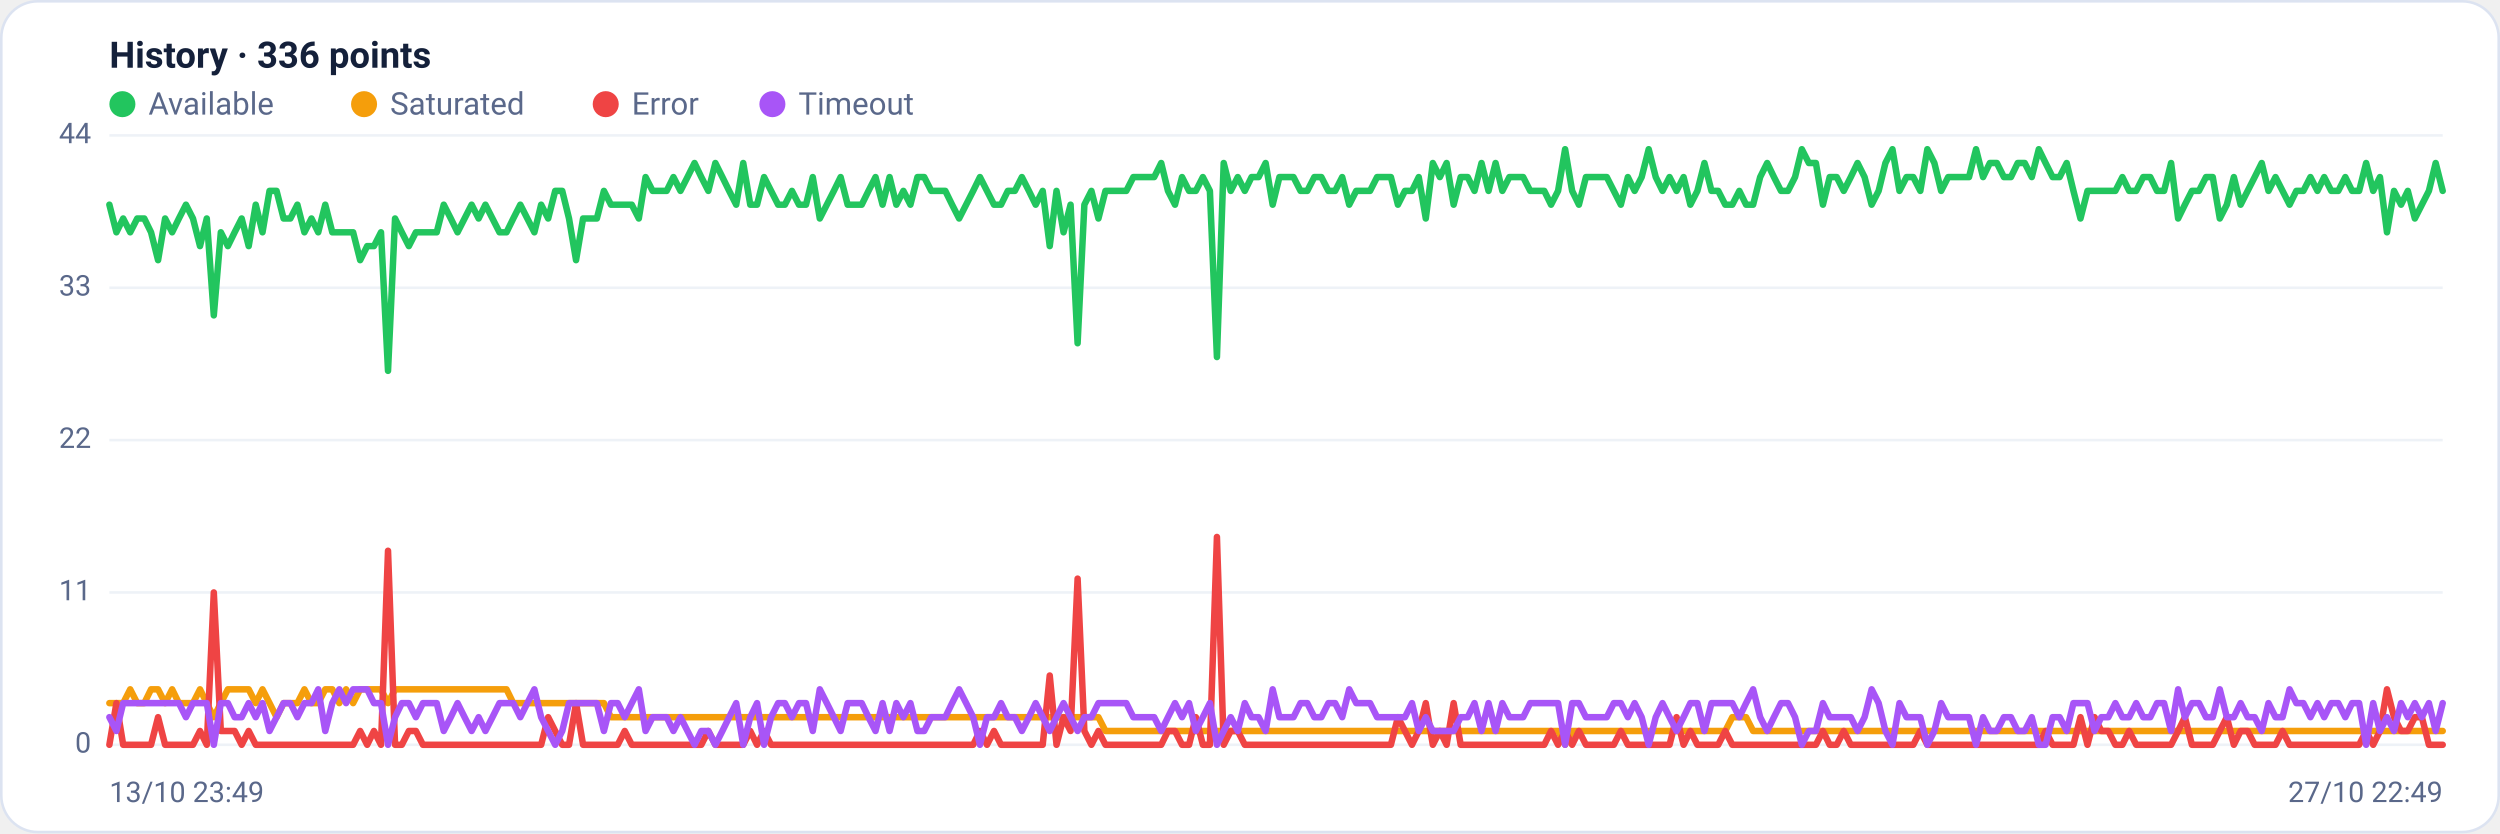
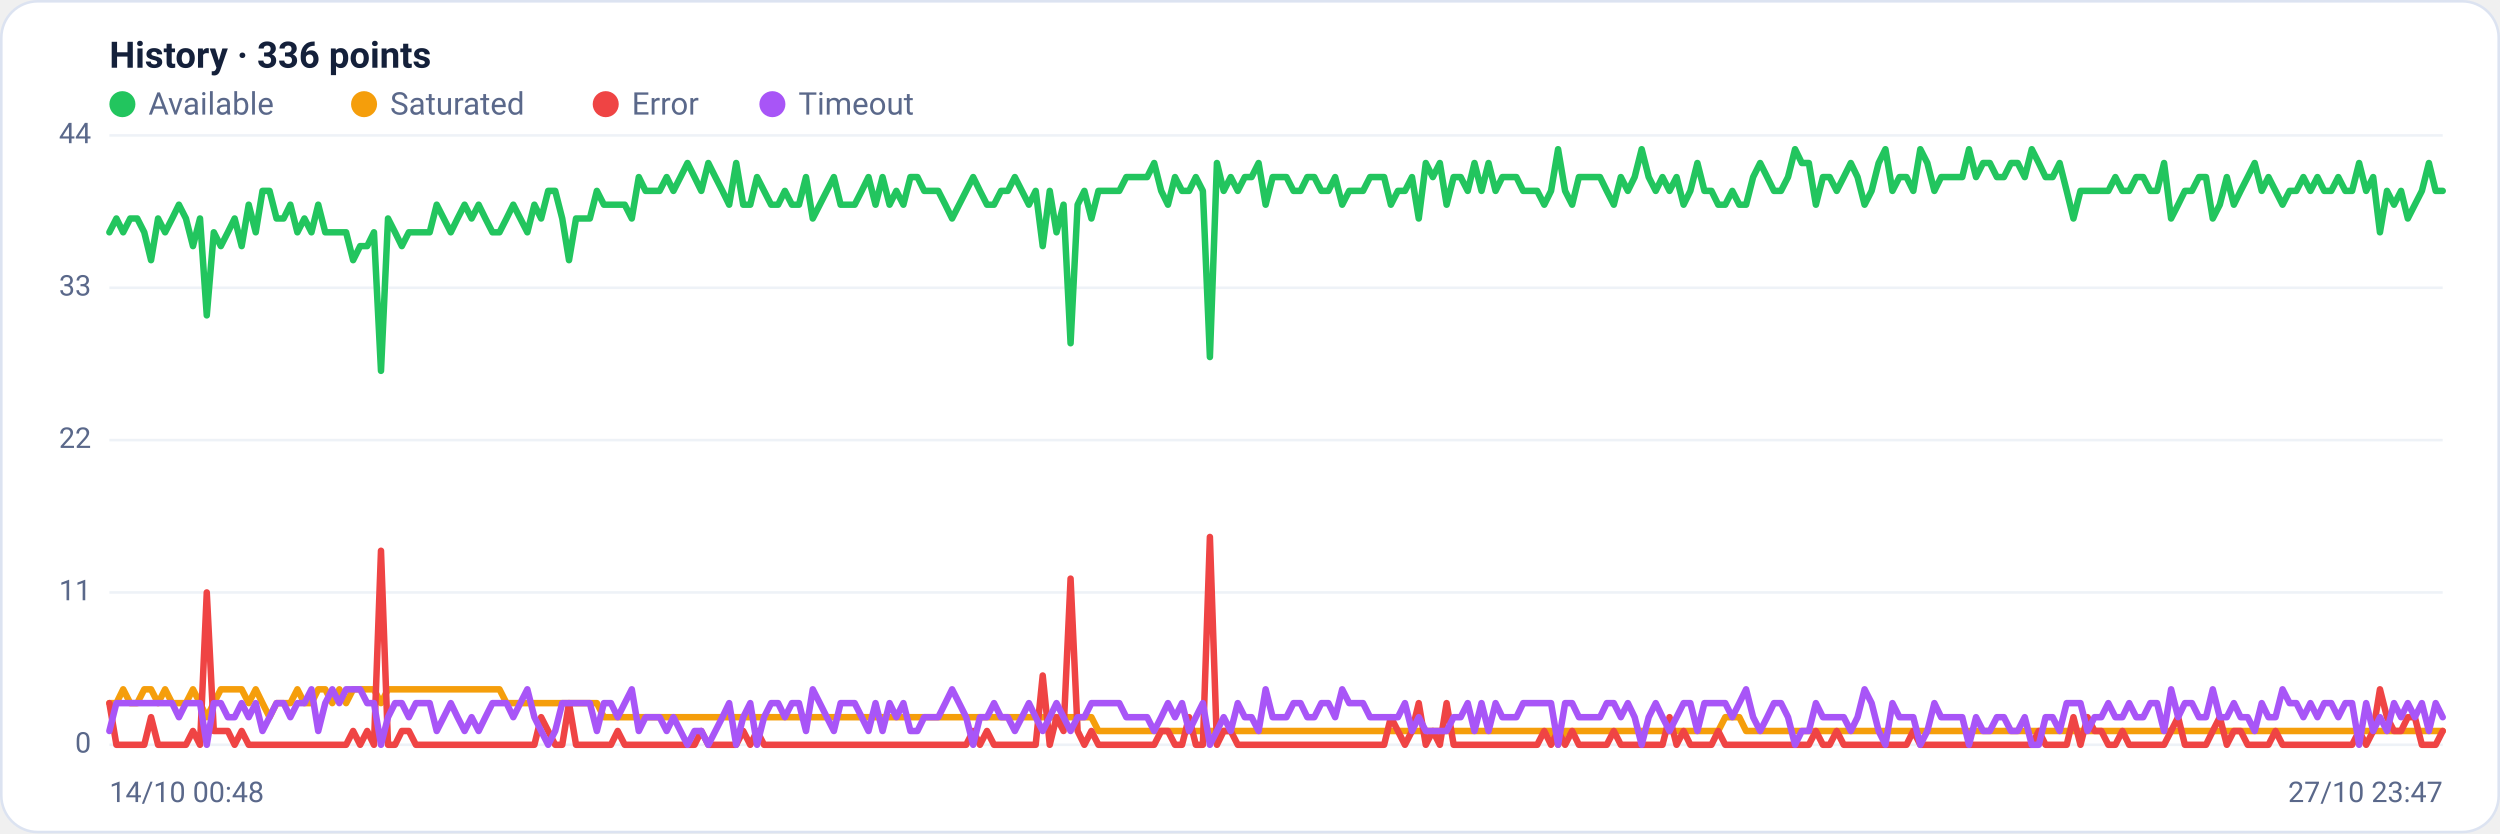
<svg xmlns="http://www.w3.org/2000/svg" viewBox="0 0 960 320" width="960" height="320" font-family="Segoe UI, system-ui, -apple-system, Roboto, Helvetica, Arial, sans-serif" role="img" aria-label="Availability history per region">
  <rect x="0.5" y="0.5" width="959" height="319" rx="14" fill="#ffffff" stroke="#dce3f1" />
  <text x="42" y="26" font-size="14" font-weight="600" fill="#14203a">History · 336 points</text>
  <circle cx="47" cy="40" r="5" fill="#22c55e" />
  <text x="57" y="44" font-size="12" fill="#5a688a">Available</text>
  <circle cx="139.8" cy="40" r="5" fill="#f59e0b" />
  <text x="149.8" y="44" font-size="12" fill="#5a688a">Saturated</text>
  <circle cx="232.6" cy="40" r="5" fill="#ef4444" />
  <text x="242.6" y="44" font-size="12" fill="#5a688a">Error</text>
  <circle cx="296.6" cy="40" r="5" fill="#a855f7" />
  <text x="306.6" y="44" font-size="12" fill="#5a688a">Timeout</text>
  <line x1="42" y1="286.0" x2="938" y2="286.0" stroke="#eef2f7" stroke-width="1" />
  <text x="35" y="289.0" text-anchor="end" font-size="11" fill="#5a688a">0</text>
  <line x1="42" y1="227.5" x2="938" y2="227.5" stroke="#eef2f7" stroke-width="1" />
  <text x="35" y="230.5" text-anchor="end" font-size="11" fill="#5a688a">11</text>
  <line x1="42" y1="169.0" x2="938" y2="169.0" stroke="#eef2f7" stroke-width="1" />
  <text x="35" y="172.0" text-anchor="end" font-size="11" fill="#5a688a">22</text>
  <line x1="42" y1="110.5" x2="938" y2="110.5" stroke="#eef2f7" stroke-width="1" />
  <text x="35" y="113.5" text-anchor="end" font-size="11" fill="#5a688a">33</text>
  <line x1="42" y1="52.0" x2="938" y2="52.0" stroke="#eef2f7" stroke-width="1" />
  <text x="35" y="55.0" text-anchor="end" font-size="11" fill="#5a688a">44</text>
-   <polyline fill="none" stroke="#22c55e" stroke-width="2.5" stroke-linejoin="round" stroke-linecap="round" points="42.0,78.6 44.7,89.2 47.3,83.9 50.0,89.2 52.7,83.9 55.4,83.9 58.0,89.2 60.7,99.9 63.4,83.9 66.1,89.2 68.7,83.9 71.4,78.6 74.1,83.9 76.8,94.5 79.4,83.9 82.1,121.1 84.8,89.2 87.5,94.5 90.1,89.2 92.8,83.9 95.5,94.5 98.2,78.6 100.8,89.2 103.5,73.3 106.2,73.3 108.9,83.9 111.5,83.9 114.2,78.6 116.9,89.2 119.6,83.9 122.2,89.2 124.9,78.6 127.6,89.2 130.3,89.2 132.9,89.2 135.6,89.2 138.3,99.9 141.0,94.5 143.6,94.5 146.3,89.2 149.0,142.4 151.7,83.9 154.3,89.2 157.0,94.5 159.7,89.2 162.4,89.2 165.0,89.2 167.7,89.2 170.4,78.6 173.1,83.9 175.7,89.2 178.4,83.9 181.1,78.6 183.8,83.9 186.4,78.6 189.1,83.9 191.8,89.2 194.5,89.2 197.1,83.9 199.8,78.6 202.5,83.9 205.2,89.2 207.8,78.6 210.5,83.9 213.2,73.3 215.9,73.3 218.5,83.9 221.2,99.9 223.9,83.9 226.5,83.9 229.2,83.9 231.9,73.3 234.6,78.6 237.2,78.6 239.9,78.6 242.6,78.6 245.3,83.9 247.9,68.0 250.6,73.3 253.3,73.3 256.0,73.3 258.6,68.0 261.3,73.3 264.0,68.0 266.7,62.6 269.3,68.0 272.0,73.3 274.7,62.6 277.4,68.0 280.0,73.3 282.7,78.6 285.4,62.6 288.1,78.6 290.7,78.6 293.4,68.0 296.1,73.3 298.8,78.6 301.4,78.6 304.1,73.3 306.8,78.6 309.5,78.6 312.1,68.0 314.8,83.9 317.5,78.6 320.2,73.3 322.8,68.0 325.5,78.6 328.2,78.6 330.9,78.6 333.5,73.3 336.2,68.0 338.9,78.6 341.6,68.0 344.2,78.6 346.9,73.3 349.6,78.6 352.3,68.0 354.9,68.0 357.6,73.3 360.3,73.3 363.0,73.3 365.6,78.6 368.3,83.9 371.0,78.6 373.7,73.3 376.3,68.0 379.0,73.3 381.7,78.6 384.4,78.6 387.0,73.3 389.7,73.3 392.4,68.0 395.1,73.3 397.7,78.6 400.4,73.3 403.1,94.5 405.7,73.3 408.4,89.2 411.1,78.6 413.8,131.8 416.4,78.6 419.1,73.3 421.8,83.9 424.5,73.3 427.1,73.3 429.8,73.3 432.5,73.3 435.2,68.0 437.8,68.0 440.5,68.0 443.2,68.0 445.9,62.6 448.5,73.3 451.2,78.6 453.9,68.0 456.6,73.3 459.2,73.3 461.9,68.0 464.6,73.3 467.3,137.1 469.9,62.6 472.6,73.3 475.3,68.0 478.0,73.3 480.6,68.0 483.3,68.0 486.0,62.6 488.7,78.6 491.3,68.0 494.0,68.0 496.7,68.0 499.4,73.3 502.0,73.3 504.7,68.0 507.4,68.0 510.1,73.3 512.7,73.3 515.4,68.0 518.1,78.6 520.8,73.3 523.4,73.3 526.1,73.3 528.8,68.0 531.5,68.0 534.1,68.0 536.8,78.6 539.5,73.3 542.2,73.3 544.8,68.0 547.5,83.9 550.2,62.6 552.9,68.0 555.5,62.6 558.2,78.6 560.9,68.0 563.6,68.0 566.2,73.3 568.9,62.6 571.6,73.3 574.3,62.6 576.9,73.3 579.6,68.0 582.3,68.0 584.9,68.0 587.6,73.3 590.3,73.3 593.0,73.3 595.6,78.6 598.3,73.3 601.0,57.3 603.7,73.3 606.3,78.6 609.0,68.0 611.7,68.0 614.4,68.0 617.0,68.0 619.7,73.3 622.4,78.6 625.1,68.0 627.7,73.3 630.4,68.0 633.1,57.3 635.8,68.0 638.4,73.3 641.1,68.0 643.8,73.3 646.5,68.0 649.1,78.6 651.8,73.3 654.5,62.6 657.2,73.3 659.8,73.3 662.5,78.6 665.2,78.6 667.9,73.3 670.5,78.6 673.2,78.6 675.9,68.0 678.6,62.6 681.2,68.0 683.9,73.3 686.6,73.3 689.3,68.0 691.9,57.3 694.6,62.6 697.3,62.6 700.0,78.6 702.6,68.0 705.3,68.0 708.0,73.3 710.7,68.0 713.3,62.6 716.0,68.0 718.7,78.6 721.4,73.3 724.0,62.6 726.7,57.3 729.4,73.3 732.1,68.0 734.7,68.0 737.4,73.3 740.1,57.3 742.8,62.6 745.4,73.3 748.1,68.0 750.8,68.0 753.5,68.0 756.1,68.0 758.8,57.3 761.5,68.0 764.1,62.6 766.8,62.6 769.5,68.0 772.2,68.0 774.8,62.6 777.5,62.6 780.2,68.0 782.9,57.3 785.5,62.6 788.2,68.0 790.9,68.0 793.6,62.6 796.2,73.3 798.9,83.9 801.6,73.3 804.3,73.3 806.9,73.3 809.6,73.3 812.3,73.3 815.0,68.0 817.6,73.3 820.3,73.3 823.0,68.0 825.7,68.0 828.3,73.3 831.0,73.3 833.7,62.6 836.4,83.9 839.0,78.6 841.7,73.3 844.4,73.3 847.1,68.0 849.7,68.0 852.4,83.9 855.1,78.6 857.8,68.0 860.4,78.6 863.1,73.3 865.8,68.0 868.5,62.6 871.1,73.3 873.8,68.0 876.5,73.3 879.2,78.6 881.8,73.3 884.5,73.3 887.2,68.0 889.9,73.3 892.5,68.0 895.2,73.3 897.9,73.3 900.6,68.0 903.2,73.3 905.9,73.3 908.6,62.6 911.3,73.3 913.9,68.0 916.6,89.2 919.3,73.3 922.0,78.6 924.6,73.3 927.3,83.9 930.0,78.6 932.7,73.3 935.3,62.6 938.0,73.3" />
-   <polyline fill="none" stroke="#f59e0b" stroke-width="2.5" stroke-linejoin="round" stroke-linecap="round" points="42.0,270.0 44.7,270.0 47.3,270.0 50.0,264.7 52.7,270.0 55.4,270.0 58.0,264.7 60.7,264.7 63.4,270.0 66.1,264.7 68.7,270.0 71.4,270.0 74.1,270.0 76.8,264.7 79.4,270.0 82.1,275.4 84.8,270.0 87.5,264.7 90.1,264.7 92.8,264.7 95.5,264.7 98.2,270.0 100.8,264.7 103.5,270.0 106.2,275.4 108.9,270.0 111.5,270.0 114.2,270.0 116.9,264.7 119.6,270.0 122.2,270.0 124.9,264.7 127.6,264.7 130.3,270.0 132.9,264.7 135.6,270.0 138.3,264.7 141.0,264.7 143.6,264.7 146.3,264.7 149.0,270.0 151.7,264.7 154.3,264.7 157.0,264.7 159.7,264.7 162.4,264.7 165.0,264.7 167.7,264.7 170.4,264.7 173.1,264.7 175.7,264.7 178.4,264.7 181.1,264.7 183.8,264.7 186.4,264.7 189.1,264.7 191.8,264.7 194.5,264.7 197.1,270.0 199.8,270.0 202.5,270.0 205.2,270.0 207.8,270.0 210.5,270.0 213.2,270.0 215.9,270.0 218.5,270.0 221.2,270.0 223.9,270.0 226.5,270.0 229.2,270.0 231.9,270.0 234.6,275.4 237.2,275.4 239.9,275.4 242.6,275.4 245.3,275.4 247.9,275.4 250.6,275.4 253.3,275.4 256.0,275.4 258.6,275.4 261.3,275.4 264.0,275.4 266.7,275.4 269.3,275.4 272.0,275.4 274.7,275.4 277.4,275.4 280.0,275.4 282.7,275.4 285.4,275.4 288.1,275.4 290.7,275.4 293.4,275.4 296.1,275.4 298.8,275.4 301.4,275.4 304.1,275.4 306.8,275.4 309.5,275.4 312.1,275.4 314.8,275.4 317.5,275.4 320.2,275.4 322.8,275.4 325.5,275.4 328.2,275.4 330.9,275.4 333.5,275.4 336.2,275.4 338.9,275.4 341.6,275.4 344.2,275.4 346.9,275.4 349.6,275.4 352.3,275.4 354.9,275.4 357.6,275.4 360.3,275.4 363.0,275.4 365.6,275.4 368.3,275.4 371.0,275.4 373.7,275.4 376.3,275.4 379.0,275.4 381.7,275.4 384.4,275.4 387.0,275.4 389.7,275.4 392.4,275.4 395.1,275.4 397.7,275.4 400.4,275.4 403.1,275.4 405.7,275.4 408.4,275.4 411.1,275.4 413.8,275.4 416.4,275.4 419.1,275.4 421.8,275.4 424.5,280.7 427.1,280.7 429.8,280.7 432.5,280.7 435.2,280.7 437.8,280.7 440.5,280.7 443.2,280.7 445.9,280.7 448.5,280.7 451.2,280.7 453.9,280.7 456.6,280.7 459.2,280.7 461.9,280.7 464.6,280.7 467.3,280.7 469.9,280.7 472.6,280.7 475.3,280.7 478.0,280.7 480.6,280.7 483.3,280.7 486.0,280.7 488.7,280.7 491.3,280.7 494.0,280.7 496.7,280.7 499.4,280.7 502.0,280.7 504.7,280.7 507.4,280.7 510.1,280.7 512.7,280.7 515.4,280.7 518.1,280.7 520.8,280.7 523.4,280.7 526.1,280.7 528.8,280.7 531.5,280.7 534.1,280.7 536.8,280.7 539.5,280.7 542.2,280.7 544.8,280.7 547.5,280.7 550.2,280.7 552.9,280.7 555.5,280.7 558.2,280.7 560.9,280.7 563.6,280.7 566.2,280.7 568.9,280.7 571.6,280.7 574.3,280.7 576.9,280.7 579.6,280.7 582.3,280.7 584.9,280.7 587.6,280.7 590.3,280.7 593.0,280.7 595.6,280.7 598.3,280.7 601.0,286.0 603.7,280.7 606.3,280.7 609.0,280.7 611.7,280.7 614.4,280.7 617.0,280.7 619.7,280.7 622.4,280.7 625.1,280.7 627.7,280.7 630.4,280.7 633.1,280.7 635.8,280.7 638.4,280.7 641.1,280.7 643.8,280.7 646.5,280.7 649.1,280.7 651.8,280.7 654.5,280.7 657.2,280.7 659.8,280.7 662.5,280.7 665.2,275.4 667.9,275.4 670.5,275.4 673.2,280.7 675.9,280.7 678.6,280.7 681.2,280.7 683.9,280.7 686.6,280.7 689.3,280.7 691.9,280.7 694.6,280.7 697.3,280.7 700.0,280.7 702.6,280.7 705.3,280.7 708.0,280.7 710.7,280.7 713.3,280.7 716.0,280.7 718.7,280.7 721.4,280.7 724.0,280.7 726.7,280.7 729.4,280.7 732.1,280.7 734.7,280.7 737.4,280.7 740.1,280.7 742.8,280.7 745.4,280.7 748.1,280.7 750.8,280.7 753.5,280.7 756.1,280.7 758.8,280.7 761.5,280.7 764.1,280.7 766.8,280.7 769.5,280.7 772.2,280.7 774.8,280.7 777.5,280.7 780.2,280.7 782.9,280.7 785.5,280.7 788.2,280.7 790.9,280.7 793.6,280.7 796.2,280.7 798.9,280.7 801.6,280.7 804.3,280.7 806.9,280.7 809.6,280.7 812.3,280.7 815.0,280.7 817.6,280.7 820.3,280.7 823.0,280.7 825.7,280.7 828.3,280.7 831.0,280.7 833.7,280.7 836.4,280.7 839.0,280.7 841.7,280.7 844.4,280.7 847.1,280.7 849.7,280.7 852.4,280.7 855.1,280.7 857.8,280.7 860.4,280.7 863.1,280.7 865.8,280.7 868.5,280.7 871.1,280.7 873.8,280.7 876.5,280.7 879.2,280.7 881.8,280.7 884.5,280.7 887.2,280.7 889.9,280.7 892.5,280.7 895.2,280.7 897.9,280.7 900.6,280.7 903.2,280.7 905.9,280.7 908.6,280.7 911.3,280.7 913.9,280.7 916.6,280.7 919.3,280.7 922.0,280.7 924.6,280.7 927.3,280.7 930.0,280.7 932.7,280.7 935.3,280.7 938.0,280.7" />
-   <polyline fill="none" stroke="#ef4444" stroke-width="2.5" stroke-linejoin="round" stroke-linecap="round" points="42.0,286.0 44.7,270.0 47.3,286.0 50.0,286.0 52.7,286.0 55.4,286.0 58.0,286.0 60.7,275.4 63.4,286.0 66.1,286.0 68.7,286.0 71.4,286.0 74.1,286.0 76.8,280.7 79.4,286.0 82.1,227.5 84.8,280.7 87.5,280.7 90.1,280.7 92.8,286.0 95.5,280.7 98.2,286.0 100.8,286.0 103.5,286.0 106.2,286.0 108.9,286.0 111.5,286.0 114.2,286.0 116.9,286.0 119.6,286.0 122.2,286.0 124.9,286.0 127.6,286.0 130.3,286.0 132.9,286.0 135.6,286.0 138.3,280.7 141.0,286.0 143.6,280.7 146.3,286.0 149.0,211.5 151.7,286.0 154.3,286.0 157.0,280.7 159.7,280.7 162.4,286.0 165.0,286.0 167.7,286.0 170.4,286.0 173.1,286.0 175.7,286.0 178.4,286.0 181.1,286.0 183.8,286.0 186.4,286.0 189.1,286.0 191.8,286.0 194.5,286.0 197.1,286.0 199.8,286.0 202.5,286.0 205.2,286.0 207.8,286.0 210.5,275.4 213.2,280.7 215.9,286.0 218.5,286.0 221.2,270.0 223.9,286.0 226.5,286.0 229.2,286.0 231.9,286.0 234.6,286.0 237.2,286.0 239.9,280.7 242.6,286.0 245.3,286.0 247.9,286.0 250.6,286.0 253.3,286.0 256.0,286.0 258.6,286.0 261.3,286.0 264.0,286.0 266.7,286.0 269.3,286.0 272.0,280.7 274.7,286.0 277.4,286.0 280.0,286.0 282.7,286.0 285.4,286.0 288.1,280.7 290.7,286.0 293.4,280.7 296.1,286.0 298.8,286.0 301.4,286.0 304.1,286.0 306.8,286.0 309.5,286.0 312.1,286.0 314.8,286.0 317.5,286.0 320.2,286.0 322.8,286.0 325.5,286.0 328.2,286.0 330.9,286.0 333.5,286.0 336.2,286.0 338.9,286.0 341.6,286.0 344.2,286.0 346.9,286.0 349.6,286.0 352.3,286.0 354.9,286.0 357.6,286.0 360.3,286.0 363.0,286.0 365.6,286.0 368.3,286.0 371.0,286.0 373.7,286.0 376.3,280.7 379.0,286.0 381.7,280.7 384.4,286.0 387.0,286.0 389.7,286.0 392.4,286.0 395.1,286.0 397.7,286.0 400.4,286.0 403.1,259.4 405.7,286.0 408.4,275.4 411.1,280.7 413.8,222.2 416.4,280.7 419.1,286.0 421.8,280.7 424.5,286.0 427.1,286.0 429.8,286.0 432.5,286.0 435.2,286.0 437.8,286.0 440.5,286.0 443.2,286.0 445.9,286.0 448.5,280.7 451.2,280.7 453.9,286.0 456.6,286.0 459.2,275.4 461.9,286.0 464.6,286.0 467.3,206.2 469.9,286.0 472.6,280.7 475.3,280.7 478.0,286.0 480.6,286.0 483.3,286.0 486.0,286.0 488.7,286.0 491.3,286.0 494.0,286.0 496.7,286.0 499.4,286.0 502.0,286.0 504.7,286.0 507.4,286.0 510.1,286.0 512.7,286.0 515.4,286.0 518.1,286.0 520.8,286.0 523.4,286.0 526.1,286.0 528.8,286.0 531.5,286.0 534.1,286.0 536.8,275.4 539.5,280.7 542.2,286.0 544.8,280.7 547.5,270.0 550.2,286.0 552.9,280.7 555.5,286.0 558.2,270.0 560.9,286.0 563.6,286.0 566.2,286.0 568.9,286.0 571.6,286.0 574.3,286.0 576.9,286.0 579.6,286.0 582.3,286.0 584.9,286.0 587.6,286.0 590.3,286.0 593.0,286.0 595.6,280.7 598.3,286.0 601.0,280.7 603.7,286.0 606.3,280.7 609.0,286.0 611.7,286.0 614.4,286.0 617.0,286.0 619.7,286.0 622.4,280.7 625.1,286.0 627.7,286.0 630.4,286.0 633.1,286.0 635.8,286.0 638.4,286.0 641.1,286.0 643.8,275.4 646.5,286.0 649.1,280.7 651.8,286.0 654.5,286.0 657.2,286.0 659.8,286.0 662.5,280.7 665.2,286.0 667.9,286.0 670.5,286.0 673.2,286.0 675.9,286.0 678.6,286.0 681.2,286.0 683.9,286.0 686.6,286.0 689.3,286.0 691.9,286.0 694.6,286.0 697.3,286.0 700.0,280.7 702.6,286.0 705.3,286.0 708.0,280.7 710.7,286.0 713.3,286.0 716.0,286.0 718.7,286.0 721.4,286.0 724.0,286.0 726.7,286.0 729.4,286.0 732.1,286.0 734.7,286.0 737.4,280.7 740.1,286.0 742.8,286.0 745.4,286.0 748.1,286.0 750.8,286.0 753.5,286.0 756.1,286.0 758.8,286.0 761.5,286.0 764.1,286.0 766.8,286.0 769.5,286.0 772.2,286.0 774.8,286.0 777.5,286.0 780.2,286.0 782.9,286.0 785.5,280.7 788.2,286.0 790.9,286.0 793.6,286.0 796.2,286.0 798.9,275.4 801.6,286.0 804.3,275.4 806.9,280.7 809.6,280.7 812.3,286.0 815.0,286.0 817.6,280.7 820.3,286.0 823.0,286.0 825.7,286.0 828.3,286.0 831.0,286.0 833.7,286.0 836.4,280.7 839.0,275.4 841.7,286.0 844.4,286.0 847.1,286.0 849.7,286.0 852.4,280.7 855.1,275.4 857.8,286.0 860.4,280.7 863.1,280.7 865.8,286.0 868.5,286.0 871.1,286.0 873.8,286.0 876.5,280.7 879.2,286.0 881.8,286.0 884.5,286.0 887.2,286.0 889.9,286.0 892.5,286.0 895.2,286.0 897.9,286.0 900.6,286.0 903.2,286.0 905.9,286.0 908.6,280.7 911.3,286.0 913.9,280.7 916.6,264.7 919.3,275.4 922.0,280.7 924.6,280.7 927.3,275.4 930.0,275.4 932.7,286.0 935.3,286.0 938.0,286.0" />
-   <polyline fill="none" stroke="#a855f7" stroke-width="2.5" stroke-linejoin="round" stroke-linecap="round" points="42.0,275.4 44.7,280.7 47.3,270.0 50.0,270.0 52.7,270.0 55.4,270.0 58.0,270.0 60.7,270.0 63.4,270.0 66.1,270.0 68.7,270.0 71.4,275.4 74.1,270.0 76.8,270.0 79.4,270.0 82.1,286.0 84.8,270.0 87.5,270.0 90.1,275.4 92.8,275.4 95.5,270.0 98.2,275.4 100.8,270.0 103.5,280.7 106.2,275.4 108.9,270.0 111.5,270.0 114.2,275.4 116.9,270.0 119.6,270.0 122.2,264.7 124.9,280.7 127.6,270.0 130.3,264.7 132.9,270.0 135.6,264.7 138.3,264.7 141.0,264.7 143.6,270.0 146.3,270.0 149.0,286.0 151.7,275.4 154.3,270.0 157.0,270.0 159.7,275.4 162.4,270.0 165.0,270.0 167.7,270.0 170.4,280.7 173.1,275.4 175.7,270.0 178.4,275.4 181.1,280.7 183.8,275.4 186.4,280.7 189.1,275.4 191.8,270.0 194.5,270.0 197.1,270.0 199.8,275.4 202.5,270.0 205.2,264.7 207.8,275.4 210.5,280.7 213.2,286.0 215.9,280.7 218.5,270.0 221.2,270.0 223.9,270.0 226.5,270.0 229.2,270.0 231.9,280.7 234.6,270.0 237.2,270.0 239.9,275.4 242.6,270.0 245.3,264.7 247.9,280.7 250.6,275.4 253.3,275.4 256.0,275.4 258.6,280.7 261.3,275.4 264.0,280.7 266.7,286.0 269.3,280.7 272.0,280.7 274.7,286.0 277.4,280.7 280.0,275.4 282.7,270.0 285.4,286.0 288.1,275.4 290.7,270.0 293.4,286.0 296.1,275.4 298.8,270.0 301.4,270.0 304.1,275.4 306.8,270.0 309.5,270.0 312.1,280.7 314.8,264.7 317.5,270.0 320.2,275.4 322.8,280.7 325.5,270.0 328.2,270.0 330.9,270.0 333.5,275.4 336.2,280.7 338.9,270.0 341.6,280.7 344.2,270.0 346.9,275.4 349.6,270.0 352.3,280.7 354.9,280.7 357.6,275.4 360.3,275.4 363.0,275.4 365.6,270.0 368.3,264.7 371.0,270.0 373.7,275.4 376.3,286.0 379.0,275.4 381.7,275.4 384.4,270.0 387.0,275.4 389.7,275.4 392.4,280.7 395.1,275.4 397.7,270.0 400.4,275.4 403.1,280.7 405.7,275.4 408.4,270.0 411.1,275.4 413.8,280.7 416.4,275.4 419.1,275.4 421.8,270.0 424.5,270.0 427.1,270.0 429.8,270.0 432.5,270.0 435.2,275.4 437.8,275.4 440.5,275.4 443.2,275.4 445.9,280.7 448.5,275.4 451.2,270.0 453.9,275.4 456.6,270.0 459.2,280.7 461.9,275.4 464.6,270.0 467.3,286.0 469.9,280.7 472.6,275.4 475.3,280.7 478.0,270.0 480.6,275.4 483.3,275.4 486.0,280.7 488.7,264.7 491.3,275.4 494.0,275.4 496.7,275.4 499.4,270.0 502.0,270.0 504.7,275.4 507.4,275.4 510.1,270.0 512.7,270.0 515.4,275.4 518.1,264.7 520.8,270.0 523.4,270.0 526.1,270.0 528.8,275.4 531.5,275.4 534.1,275.4 536.8,275.4 539.5,275.4 542.2,270.0 544.8,280.7 547.5,275.4 550.2,280.7 552.9,280.7 555.5,280.7 558.2,280.7 560.9,275.4 563.6,275.4 566.2,270.0 568.9,280.7 571.6,270.0 574.3,280.7 576.9,270.0 579.6,275.4 582.3,275.4 584.9,275.4 587.6,270.0 590.3,270.0 593.0,270.0 595.6,270.0 598.3,270.0 601.0,286.0 603.7,270.0 606.3,270.0 609.0,275.4 611.7,275.4 614.4,275.4 617.0,275.4 619.7,270.0 622.4,270.0 625.1,275.4 627.7,270.0 630.4,275.4 633.1,286.0 635.8,275.4 638.4,270.0 641.1,275.4 643.8,280.7 646.5,275.4 649.1,270.0 651.8,270.0 654.5,280.7 657.2,270.0 659.8,270.0 662.5,270.0 665.2,270.0 667.9,275.4 670.5,270.0 673.2,264.7 675.9,275.4 678.6,280.7 681.2,275.4 683.9,270.0 686.6,270.0 689.3,275.4 691.9,286.0 694.6,280.7 697.3,280.7 700.0,270.0 702.6,275.4 705.3,275.4 708.0,275.4 710.7,275.4 713.3,280.7 716.0,275.4 718.7,264.7 721.4,270.0 724.0,280.7 726.7,286.0 729.4,270.0 732.1,275.4 734.7,275.4 737.4,275.4 740.1,286.0 742.8,280.7 745.4,270.0 748.1,275.4 750.8,275.4 753.5,275.4 756.1,275.4 758.8,286.0 761.5,275.4 764.1,280.7 766.8,280.7 769.5,275.4 772.2,275.4 774.8,280.7 777.5,280.7 780.2,275.4 782.9,286.0 785.5,286.0 788.2,275.4 790.9,275.4 793.6,280.7 796.2,270.0 798.9,270.0 801.6,270.0 804.3,280.7 806.9,275.4 809.6,275.4 812.3,270.0 815.0,275.4 817.6,275.4 820.3,270.0 823.0,275.4 825.7,275.4 828.3,270.0 831.0,270.0 833.7,280.7 836.4,264.7 839.0,275.4 841.7,270.0 844.4,270.0 847.1,275.4 849.7,275.4 852.4,264.7 855.1,275.4 857.8,275.4 860.4,270.0 863.1,275.4 865.8,275.4 868.5,280.7 871.1,270.0 873.8,275.4 876.5,275.4 879.2,264.7 881.8,270.0 884.5,270.0 887.2,275.4 889.9,270.0 892.5,275.4 895.2,270.0 897.9,270.0 900.6,275.4 903.2,270.0 905.9,270.0 908.6,286.0 911.3,270.0 913.9,280.7 916.6,275.4 919.3,280.7 922.0,270.0 924.6,275.4 927.3,270.0 930.0,275.4 932.7,270.0 935.3,280.7 938.0,270.0" />
-   <text x="42" y="308" font-size="11" fill="#5a688a">13/10 23:49</text>
-   <text x="938" y="308" text-anchor="end" font-size="11" fill="#5a688a">27/10 22:49</text>
+   <polyline fill="none" stroke="#22c55e" stroke-width="2.5" stroke-linejoin="round" stroke-linecap="round" points="42.0,89.2 44.7,83.9 47.3,89.2 50.0,83.9 52.7,83.9 55.4,89.2 58.0,99.9 60.7,83.9 63.4,89.2 66.1,83.9 68.7,78.6 71.4,83.9 74.1,94.5 76.8,83.9 79.4,121.1 82.1,89.2 84.8,94.5 87.5,89.2 90.1,83.9 92.8,94.5 95.5,78.6 98.2,89.2 100.8,73.3 103.5,73.3 106.2,83.9 108.9,83.9 111.5,78.6 114.2,89.2 116.9,83.9 119.6,89.2 122.2,78.6 124.9,89.2 127.6,89.2 130.3,89.2 132.9,89.2 135.6,99.9 138.3,94.5 141.0,94.5 143.6,89.2 146.3,142.4 149.0,83.9 151.7,89.2 154.3,94.5 157.0,89.2 159.7,89.2 162.4,89.2 165.0,89.2 167.7,78.6 170.4,83.9 173.1,89.2 175.7,83.9 178.4,78.6 181.1,83.9 183.8,78.6 186.4,83.9 189.1,89.2 191.8,89.2 194.5,83.9 197.1,78.6 199.8,83.9 202.5,89.2 205.2,78.6 207.8,83.9 210.5,73.3 213.2,73.3 215.9,83.9 218.5,99.9 221.2,83.9 223.9,83.9 226.5,83.9 229.2,73.3 231.9,78.6 234.6,78.6 237.2,78.6 239.9,78.6 242.6,83.9 245.3,68.0 247.9,73.3 250.6,73.3 253.3,73.3 256.0,68.0 258.6,73.3 261.3,68.0 264.0,62.6 266.7,68.0 269.3,73.3 272.0,62.6 274.7,68.0 277.4,73.3 280.0,78.6 282.7,62.6 285.4,78.6 288.1,78.6 290.7,68.0 293.4,73.3 296.1,78.6 298.8,78.6 301.4,73.3 304.1,78.6 306.8,78.6 309.5,68.0 312.1,83.9 314.8,78.6 317.5,73.3 320.2,68.0 322.8,78.6 325.5,78.6 328.2,78.6 330.9,73.3 333.5,68.0 336.2,78.6 338.9,68.0 341.6,78.6 344.2,73.3 346.9,78.6 349.6,68.0 352.3,68.0 354.9,73.3 357.6,73.3 360.3,73.3 363.0,78.6 365.6,83.9 368.3,78.6 371.0,73.3 373.7,68.0 376.3,73.3 379.0,78.6 381.7,78.6 384.4,73.3 387.0,73.3 389.7,68.0 392.4,73.3 395.1,78.6 397.7,73.3 400.4,94.5 403.1,73.3 405.7,89.2 408.4,78.6 411.1,131.8 413.8,78.6 416.4,73.3 419.1,83.9 421.8,73.3 424.5,73.3 427.1,73.3 429.8,73.3 432.5,68.0 435.2,68.0 437.8,68.0 440.5,68.0 443.2,62.6 445.9,73.3 448.5,78.6 451.2,68.0 453.9,73.3 456.6,73.3 459.2,68.0 461.9,73.3 464.6,137.1 467.3,62.6 469.9,73.3 472.6,68.0 475.3,73.3 478.0,68.0 480.6,68.0 483.3,62.6 486.0,78.6 488.7,68.0 491.3,68.0 494.0,68.0 496.7,73.3 499.4,73.3 502.0,68.0 504.7,68.0 507.4,73.3 510.1,73.3 512.7,68.0 515.4,78.6 518.1,73.3 520.8,73.3 523.4,73.3 526.1,68.0 528.8,68.0 531.5,68.0 534.1,78.6 536.8,73.3 539.5,73.3 542.2,68.0 544.8,83.9 547.5,62.6 550.2,68.0 552.9,62.6 555.5,78.6 558.2,68.0 560.9,68.0 563.6,73.3 566.2,62.6 568.9,73.3 571.6,62.6 574.3,73.3 576.9,68.0 579.6,68.0 582.3,68.0 584.9,73.3 587.6,73.3 590.3,73.3 593.0,78.6 595.6,73.3 598.3,57.3 601.0,73.3 603.7,78.6 606.3,68.0 609.0,68.0 611.7,68.0 614.4,68.0 617.0,73.3 619.7,78.6 622.4,68.0 625.1,73.3 627.7,68.0 630.4,57.3 633.1,68.0 635.8,73.3 638.4,68.0 641.1,73.3 643.8,68.0 646.5,78.6 649.1,73.3 651.8,62.6 654.5,73.3 657.2,73.3 659.8,78.6 662.5,78.6 665.2,73.3 667.9,78.6 670.5,78.6 673.2,68.0 675.9,62.6 678.6,68.0 681.2,73.3 683.9,73.3 686.6,68.0 689.3,57.3 691.9,62.6 694.6,62.6 697.3,78.6 700.0,68.0 702.6,68.0 705.3,73.3 708.0,68.0 710.7,62.6 713.3,68.0 716.0,78.6 718.7,73.3 721.4,62.6 724.0,57.3 726.7,73.3 729.4,68.0 732.1,68.0 734.7,73.3 737.4,57.3 740.1,62.6 742.8,73.3 745.4,68.0 748.1,68.0 750.8,68.0 753.5,68.0 756.1,57.3 758.8,68.0 761.5,62.6 764.1,62.6 766.8,68.0 769.5,68.0 772.2,62.6 774.8,62.6 777.5,68.0 780.2,57.3 782.9,62.6 785.5,68.0 788.2,68.0 790.9,62.6 793.6,73.3 796.2,83.9 798.9,73.3 801.6,73.3 804.3,73.3 806.9,73.3 809.6,73.3 812.3,68.0 815.0,73.3 817.6,73.3 820.3,68.0 823.0,68.0 825.7,73.3 828.3,73.3 831.0,62.6 833.7,83.9 836.4,78.6 839.0,73.3 841.7,73.3 844.4,68.0 847.1,68.0 849.7,83.9 852.4,78.6 855.1,68.0 857.8,78.6 860.4,73.3 863.1,68.0 865.8,62.6 868.5,73.3 871.1,68.0 873.8,73.3 876.5,78.6 879.2,73.3 881.8,73.3 884.5,68.0 887.2,73.3 889.9,68.0 892.5,73.3 895.2,73.3 897.9,68.0 900.6,73.3 903.2,73.3 905.9,62.6 908.6,73.3 911.3,68.0 913.9,89.2 916.6,73.3 919.3,78.6 922.0,73.3 924.6,83.9 927.3,78.6 930.0,73.3 932.7,62.6 935.3,73.3 938.0,73.3" />
+   <polyline fill="none" stroke="#f59e0b" stroke-width="2.5" stroke-linejoin="round" stroke-linecap="round" points="42.0,270.0 44.7,270.0 47.3,264.7 50.0,270.0 52.7,270.0 55.4,264.7 58.0,264.7 60.7,270.0 63.4,264.7 66.1,270.0 68.7,270.0 71.4,270.0 74.1,264.7 76.8,270.0 79.4,275.4 82.1,270.0 84.8,264.7 87.5,264.7 90.1,264.7 92.8,264.7 95.5,270.0 98.2,264.7 100.8,270.0 103.5,275.4 106.2,270.0 108.9,270.0 111.5,270.0 114.2,264.7 116.9,270.0 119.6,270.0 122.2,264.7 124.9,264.7 127.6,270.0 130.3,264.7 132.9,270.0 135.6,264.7 138.3,264.7 141.0,264.7 143.6,264.7 146.3,270.0 149.0,264.7 151.7,264.7 154.3,264.7 157.0,264.7 159.7,264.7 162.4,264.7 165.0,264.7 167.7,264.7 170.4,264.7 173.1,264.7 175.7,264.7 178.4,264.7 181.1,264.7 183.8,264.7 186.4,264.7 189.1,264.7 191.8,264.7 194.5,270.0 197.1,270.0 199.8,270.0 202.5,270.0 205.2,270.0 207.8,270.0 210.5,270.0 213.2,270.0 215.9,270.0 218.5,270.0 221.2,270.0 223.9,270.0 226.5,270.0 229.2,270.0 231.9,275.4 234.6,275.4 237.2,275.4 239.9,275.4 242.6,275.4 245.3,275.4 247.9,275.4 250.6,275.4 253.3,275.4 256.0,275.4 258.6,275.4 261.3,275.4 264.0,275.4 266.7,275.4 269.3,275.4 272.0,275.4 274.7,275.4 277.4,275.4 280.0,275.4 282.7,275.4 285.4,275.4 288.1,275.4 290.7,275.4 293.4,275.4 296.1,275.4 298.8,275.4 301.4,275.4 304.1,275.4 306.8,275.4 309.5,275.4 312.1,275.4 314.8,275.4 317.5,275.4 320.2,275.4 322.8,275.4 325.5,275.4 328.2,275.4 330.9,275.4 333.5,275.4 336.2,275.4 338.9,275.4 341.6,275.4 344.2,275.4 346.9,275.4 349.6,275.4 352.3,275.4 354.9,275.4 357.6,275.4 360.3,275.4 363.0,275.4 365.6,275.4 368.3,275.4 371.0,275.4 373.7,275.4 376.3,275.4 379.0,275.4 381.7,275.4 384.4,275.4 387.0,275.4 389.7,275.4 392.4,275.4 395.1,275.4 397.7,275.4 400.4,275.4 403.1,275.4 405.7,275.4 408.4,275.4 411.1,275.4 413.8,275.4 416.4,275.4 419.1,275.4 421.8,280.7 424.5,280.7 427.1,280.7 429.8,280.7 432.5,280.7 435.2,280.7 437.8,280.7 440.5,280.7 443.2,280.7 445.9,280.7 448.5,280.7 451.2,280.7 453.9,280.7 456.6,280.7 459.2,280.7 461.9,280.7 464.6,280.7 467.3,280.7 469.9,280.7 472.6,280.7 475.3,280.7 478.0,280.7 480.6,280.7 483.3,280.7 486.0,280.7 488.7,280.7 491.3,280.7 494.0,280.7 496.7,280.7 499.4,280.7 502.0,280.7 504.7,280.7 507.4,280.7 510.1,280.7 512.7,280.7 515.4,280.7 518.1,280.7 520.8,280.7 523.4,280.7 526.1,280.7 528.8,280.7 531.5,280.7 534.1,280.7 536.8,280.7 539.5,280.7 542.2,280.7 544.8,280.7 547.5,280.7 550.2,280.7 552.9,280.7 555.5,280.7 558.2,280.7 560.9,280.7 563.6,280.7 566.2,280.7 568.9,280.7 571.6,280.7 574.3,280.7 576.9,280.7 579.6,280.7 582.3,280.7 584.9,280.7 587.6,280.7 590.3,280.7 593.0,280.7 595.6,280.7 598.3,286.0 601.0,280.7 603.7,280.7 606.3,280.7 609.0,280.7 611.7,280.7 614.4,280.7 617.0,280.7 619.7,280.7 622.4,280.7 625.1,280.7 627.7,280.7 630.4,280.7 633.1,280.7 635.8,280.7 638.4,280.7 641.1,280.7 643.8,280.7 646.5,280.7 649.1,280.7 651.8,280.7 654.5,280.7 657.2,280.7 659.8,280.7 662.5,275.4 665.2,275.4 667.9,275.4 670.5,280.7 673.2,280.7 675.9,280.7 678.6,280.7 681.2,280.7 683.9,280.7 686.6,280.7 689.3,280.7 691.9,280.7 694.6,280.7 697.3,280.7 700.0,280.7 702.6,280.7 705.3,280.7 708.0,280.7 710.7,280.7 713.3,280.7 716.0,280.7 718.7,280.7 721.4,280.7 724.0,280.7 726.7,280.7 729.4,280.7 732.1,280.7 734.7,280.7 737.4,280.7 740.1,280.7 742.8,280.7 745.4,280.7 748.1,280.7 750.8,280.7 753.5,280.7 756.1,280.7 758.8,280.7 761.5,280.7 764.1,280.7 766.8,280.7 769.5,280.7 772.2,280.7 774.8,280.7 777.5,280.7 780.2,280.7 782.9,280.7 785.5,280.7 788.2,280.7 790.9,280.7 793.6,280.7 796.2,280.7 798.9,280.7 801.6,280.7 804.3,280.7 806.9,280.7 809.6,280.7 812.3,280.7 815.0,280.7 817.6,280.7 820.3,280.7 823.0,280.7 825.7,280.7 828.3,280.7 831.0,280.7 833.7,280.7 836.4,280.7 839.0,280.7 841.7,280.7 844.4,280.7 847.1,280.7 849.7,280.7 852.4,280.7 855.1,280.7 857.8,280.7 860.4,280.7 863.1,280.7 865.8,280.7 868.5,280.7 871.1,280.7 873.8,280.7 876.5,280.7 879.2,280.7 881.8,280.7 884.5,280.7 887.2,280.7 889.9,280.7 892.5,280.7 895.2,280.7 897.9,280.7 900.6,280.7 903.2,280.7 905.9,280.7 908.6,280.7 911.3,280.7 913.9,280.7 916.6,280.7 919.3,280.7 922.0,280.7 924.6,280.7 927.3,280.7 930.0,280.7 932.7,280.7 935.3,280.7 938.0,280.7" />
+   <polyline fill="none" stroke="#ef4444" stroke-width="2.5" stroke-linejoin="round" stroke-linecap="round" points="42.0,270.0 44.7,286.0 47.3,286.0 50.0,286.0 52.7,286.0 55.4,286.0 58.0,275.4 60.7,286.0 63.4,286.0 66.1,286.0 68.7,286.0 71.4,286.0 74.1,280.7 76.8,286.0 79.4,227.5 82.1,280.7 84.8,280.7 87.5,280.7 90.1,286.0 92.8,280.7 95.5,286.0 98.2,286.0 100.8,286.0 103.5,286.0 106.2,286.0 108.9,286.0 111.5,286.0 114.2,286.0 116.9,286.0 119.6,286.0 122.2,286.0 124.9,286.0 127.6,286.0 130.3,286.0 132.9,286.0 135.6,280.7 138.3,286.0 141.0,280.7 143.6,286.0 146.3,211.5 149.0,286.0 151.7,286.0 154.3,280.7 157.0,280.7 159.7,286.0 162.4,286.0 165.0,286.0 167.7,286.0 170.4,286.0 173.1,286.0 175.7,286.0 178.4,286.0 181.1,286.0 183.8,286.0 186.4,286.0 189.1,286.0 191.8,286.0 194.5,286.0 197.1,286.0 199.8,286.0 202.5,286.0 205.2,286.0 207.8,275.4 210.5,280.7 213.2,286.0 215.9,286.0 218.5,270.0 221.2,286.0 223.9,286.0 226.5,286.0 229.2,286.0 231.9,286.0 234.6,286.0 237.2,280.7 239.9,286.0 242.6,286.0 245.3,286.0 247.9,286.0 250.6,286.0 253.3,286.0 256.0,286.0 258.6,286.0 261.3,286.0 264.0,286.0 266.7,286.0 269.3,280.7 272.0,286.0 274.7,286.0 277.4,286.0 280.0,286.0 282.7,286.0 285.4,280.7 288.1,286.0 290.7,280.7 293.4,286.0 296.1,286.0 298.8,286.0 301.4,286.0 304.1,286.0 306.8,286.0 309.5,286.0 312.1,286.0 314.8,286.0 317.5,286.0 320.2,286.0 322.8,286.0 325.5,286.0 328.2,286.0 330.9,286.0 333.5,286.0 336.2,286.0 338.9,286.0 341.6,286.0 344.2,286.0 346.9,286.0 349.6,286.0 352.3,286.0 354.9,286.0 357.6,286.0 360.3,286.0 363.0,286.0 365.6,286.0 368.3,286.0 371.0,286.0 373.7,280.7 376.3,286.0 379.0,280.7 381.7,286.0 384.4,286.0 387.0,286.0 389.7,286.0 392.4,286.0 395.1,286.0 397.7,286.0 400.4,259.4 403.1,286.0 405.7,275.4 408.4,280.7 411.1,222.2 413.8,280.7 416.4,286.0 419.1,280.7 421.8,286.0 424.5,286.0 427.1,286.0 429.8,286.0 432.5,286.0 435.2,286.0 437.8,286.0 440.5,286.0 443.2,286.0 445.9,280.7 448.5,280.7 451.2,286.0 453.9,286.0 456.6,275.4 459.2,286.0 461.9,286.0 464.6,206.2 467.3,286.0 469.9,280.7 472.6,280.7 475.3,286.0 478.0,286.0 480.6,286.0 483.3,286.0 486.0,286.0 488.7,286.0 491.3,286.0 494.0,286.0 496.7,286.0 499.4,286.0 502.0,286.0 504.7,286.0 507.4,286.0 510.1,286.0 512.7,286.0 515.4,286.0 518.1,286.0 520.8,286.0 523.4,286.0 526.1,286.0 528.8,286.0 531.5,286.0 534.1,275.4 536.8,280.7 539.5,286.0 542.2,280.7 544.8,270.0 547.5,286.0 550.2,280.7 552.9,286.0 555.5,270.0 558.2,286.0 560.9,286.0 563.6,286.0 566.2,286.0 568.9,286.0 571.6,286.0 574.3,286.0 576.9,286.0 579.6,286.0 582.3,286.0 584.9,286.0 587.6,286.0 590.3,286.0 593.0,280.7 595.6,286.0 598.3,280.7 601.0,286.0 603.7,280.7 606.3,286.0 609.0,286.0 611.7,286.0 614.4,286.0 617.0,286.0 619.7,280.7 622.4,286.0 625.1,286.0 627.7,286.0 630.4,286.0 633.1,286.0 635.8,286.0 638.4,286.0 641.1,275.4 643.8,286.0 646.5,280.7 649.1,286.0 651.8,286.0 654.5,286.0 657.2,286.0 659.8,280.7 662.5,286.0 665.2,286.0 667.9,286.0 670.5,286.0 673.2,286.0 675.9,286.0 678.6,286.0 681.2,286.0 683.9,286.0 686.6,286.0 689.3,286.0 691.9,286.0 694.6,286.0 697.3,280.7 700.0,286.0 702.6,286.0 705.3,280.7 708.0,286.0 710.7,286.0 713.3,286.0 716.0,286.0 718.7,286.0 721.4,286.0 724.0,286.0 726.7,286.0 729.4,286.0 732.1,286.0 734.7,280.7 737.4,286.0 740.1,286.0 742.8,286.0 745.4,286.0 748.1,286.0 750.8,286.0 753.5,286.0 756.1,286.0 758.8,286.0 761.5,286.0 764.1,286.0 766.8,286.0 769.5,286.0 772.2,286.0 774.8,286.0 777.5,286.0 780.2,286.0 782.9,280.7 785.5,286.0 788.2,286.0 790.9,286.0 793.6,286.0 796.2,275.4 798.9,286.0 801.6,275.4 804.3,280.7 806.9,280.7 809.6,286.0 812.3,286.0 815.0,280.7 817.6,286.0 820.3,286.0 823.0,286.0 825.7,286.0 828.3,286.0 831.0,286.0 833.7,280.7 836.4,275.4 839.0,286.0 841.7,286.0 844.4,286.0 847.1,286.0 849.7,280.7 852.4,275.4 855.1,286.0 857.8,280.7 860.4,280.7 863.1,286.0 865.8,286.0 868.5,286.0 871.1,286.0 873.8,280.7 876.5,286.0 879.2,286.0 881.8,286.0 884.5,286.0 887.2,286.0 889.9,286.0 892.5,286.0 895.2,286.0 897.9,286.0 900.6,286.0 903.2,286.0 905.9,280.7 908.6,286.0 911.3,280.7 913.9,264.7 916.6,275.4 919.3,280.7 922.0,280.7 924.6,275.4 927.3,275.4 930.0,286.0 932.7,286.0 935.3,286.0 938.0,280.7" />
+   <polyline fill="none" stroke="#a855f7" stroke-width="2.5" stroke-linejoin="round" stroke-linecap="round" points="42.0,280.7 44.7,270.0 47.3,270.0 50.0,270.0 52.7,270.0 55.4,270.0 58.0,270.0 60.7,270.0 63.4,270.0 66.1,270.0 68.7,275.4 71.4,270.0 74.1,270.0 76.8,270.0 79.4,286.0 82.1,270.0 84.8,270.0 87.5,275.4 90.1,275.4 92.8,270.0 95.5,275.4 98.2,270.0 100.8,280.7 103.5,275.4 106.2,270.0 108.9,270.0 111.5,275.4 114.2,270.0 116.9,270.0 119.6,264.7 122.2,280.7 124.9,270.0 127.6,264.7 130.3,270.0 132.9,264.7 135.6,264.7 138.3,264.7 141.0,270.0 143.6,270.0 146.3,286.0 149.0,275.4 151.7,270.0 154.3,270.0 157.0,275.4 159.7,270.0 162.4,270.0 165.0,270.0 167.7,280.7 170.4,275.4 173.1,270.0 175.7,275.4 178.4,280.7 181.1,275.4 183.8,280.7 186.4,275.4 189.1,270.0 191.8,270.0 194.5,270.0 197.1,275.4 199.8,270.0 202.5,264.7 205.2,275.4 207.8,280.7 210.5,286.0 213.2,280.7 215.9,270.0 218.5,270.0 221.2,270.0 223.9,270.0 226.5,270.0 229.2,280.7 231.9,270.0 234.6,270.0 237.2,275.4 239.9,270.0 242.6,264.7 245.3,280.7 247.9,275.4 250.6,275.4 253.3,275.4 256.0,280.7 258.6,275.4 261.3,280.7 264.0,286.0 266.7,280.7 269.3,280.7 272.0,286.0 274.7,280.7 277.4,275.4 280.0,270.0 282.7,286.0 285.4,275.4 288.1,270.0 290.7,286.0 293.4,275.4 296.1,270.0 298.8,270.0 301.4,275.4 304.1,270.0 306.8,270.0 309.5,280.7 312.1,264.7 314.8,270.0 317.5,275.4 320.2,280.7 322.8,270.0 325.5,270.0 328.2,270.0 330.9,275.4 333.5,280.7 336.2,270.0 338.9,280.7 341.6,270.0 344.2,275.4 346.9,270.0 349.6,280.7 352.3,280.7 354.9,275.4 357.6,275.4 360.3,275.4 363.0,270.0 365.6,264.7 368.3,270.0 371.0,275.4 373.7,286.0 376.3,275.4 379.0,275.4 381.7,270.0 384.4,275.4 387.0,275.4 389.7,280.7 392.4,275.4 395.1,270.0 397.7,275.4 400.4,280.7 403.1,275.4 405.7,270.0 408.4,275.4 411.1,280.7 413.8,275.4 416.4,275.4 419.1,270.0 421.8,270.0 424.5,270.0 427.1,270.0 429.8,270.0 432.5,275.4 435.2,275.4 437.8,275.4 440.5,275.4 443.2,280.7 445.9,275.4 448.5,270.0 451.2,275.4 453.9,270.0 456.6,280.7 459.2,275.4 461.9,270.0 464.6,286.0 467.3,280.7 469.9,275.4 472.6,280.7 475.3,270.0 478.0,275.4 480.6,275.4 483.3,280.7 486.0,264.7 488.7,275.4 491.3,275.4 494.0,275.4 496.7,270.0 499.4,270.0 502.0,275.4 504.7,275.4 507.4,270.0 510.1,270.0 512.7,275.4 515.4,264.7 518.1,270.0 520.8,270.0 523.4,270.0 526.1,275.4 528.8,275.4 531.5,275.4 534.1,275.4 536.8,275.4 539.5,270.0 542.2,280.7 544.8,275.4 547.5,280.7 550.2,280.7 552.9,280.7 555.5,280.7 558.2,275.4 560.9,275.4 563.6,270.0 566.2,280.7 568.9,270.0 571.6,280.7 574.3,270.0 576.9,275.4 579.6,275.4 582.3,275.4 584.9,270.0 587.6,270.0 590.3,270.0 593.0,270.0 595.6,270.0 598.3,286.0 601.0,270.0 603.7,270.0 606.3,275.4 609.0,275.4 611.7,275.4 614.4,275.4 617.0,270.0 619.7,270.0 622.4,275.4 625.1,270.0 627.7,275.4 630.4,286.0 633.1,275.4 635.8,270.0 638.4,275.4 641.1,280.7 643.8,275.4 646.5,270.0 649.1,270.0 651.8,280.7 654.5,270.0 657.2,270.0 659.8,270.0 662.5,270.0 665.2,275.4 667.9,270.0 670.5,264.7 673.2,275.4 675.9,280.7 678.6,275.4 681.2,270.0 683.9,270.0 686.6,275.4 689.3,286.0 691.9,280.7 694.6,280.7 697.3,270.0 700.0,275.4 702.6,275.4 705.3,275.4 708.0,275.4 710.7,280.7 713.3,275.4 716.0,264.7 718.7,270.0 721.4,280.7 724.0,286.0 726.7,270.0 729.4,275.4 732.1,275.4 734.7,275.4 737.4,286.0 740.1,280.7 742.8,270.0 745.4,275.4 748.1,275.4 750.8,275.4 753.5,275.4 756.1,286.0 758.8,275.4 761.5,280.7 764.1,280.7 766.8,275.4 769.5,275.4 772.2,280.7 774.8,280.7 777.5,275.4 780.2,286.0 782.9,286.0 785.5,275.4 788.2,275.4 790.9,280.7 793.6,270.0 796.2,270.0 798.9,270.0 801.6,280.7 804.3,275.4 806.9,275.4 809.6,270.0 812.3,275.4 815.0,275.4 817.6,270.0 820.3,275.4 823.0,275.4 825.7,270.0 828.3,270.0 831.0,280.7 833.7,264.7 836.4,275.4 839.0,270.0 841.7,270.0 844.4,275.4 847.1,275.4 849.7,264.7 852.4,275.4 855.1,275.4 857.8,270.0 860.4,275.4 863.1,275.4 865.8,280.7 868.5,270.0 871.1,275.4 873.8,275.4 876.5,264.7 879.2,270.0 881.8,270.0 884.5,275.4 887.2,270.0 889.9,275.4 892.5,270.0 895.2,270.0 897.9,275.4 900.6,270.0 903.2,270.0 905.9,286.0 908.6,270.0 911.3,280.7 913.9,275.4 916.6,280.7 919.3,270.0 922.0,275.4 924.6,270.0 927.3,275.4 930.0,270.0 932.7,280.7 935.3,270.0 938.0,275.4" />
+   <text x="42" y="308" font-size="11" fill="#5a688a">14/10 00:48</text>
+   <text x="938" y="308" text-anchor="end" font-size="11" fill="#5a688a">27/10 23:47</text>
</svg>
